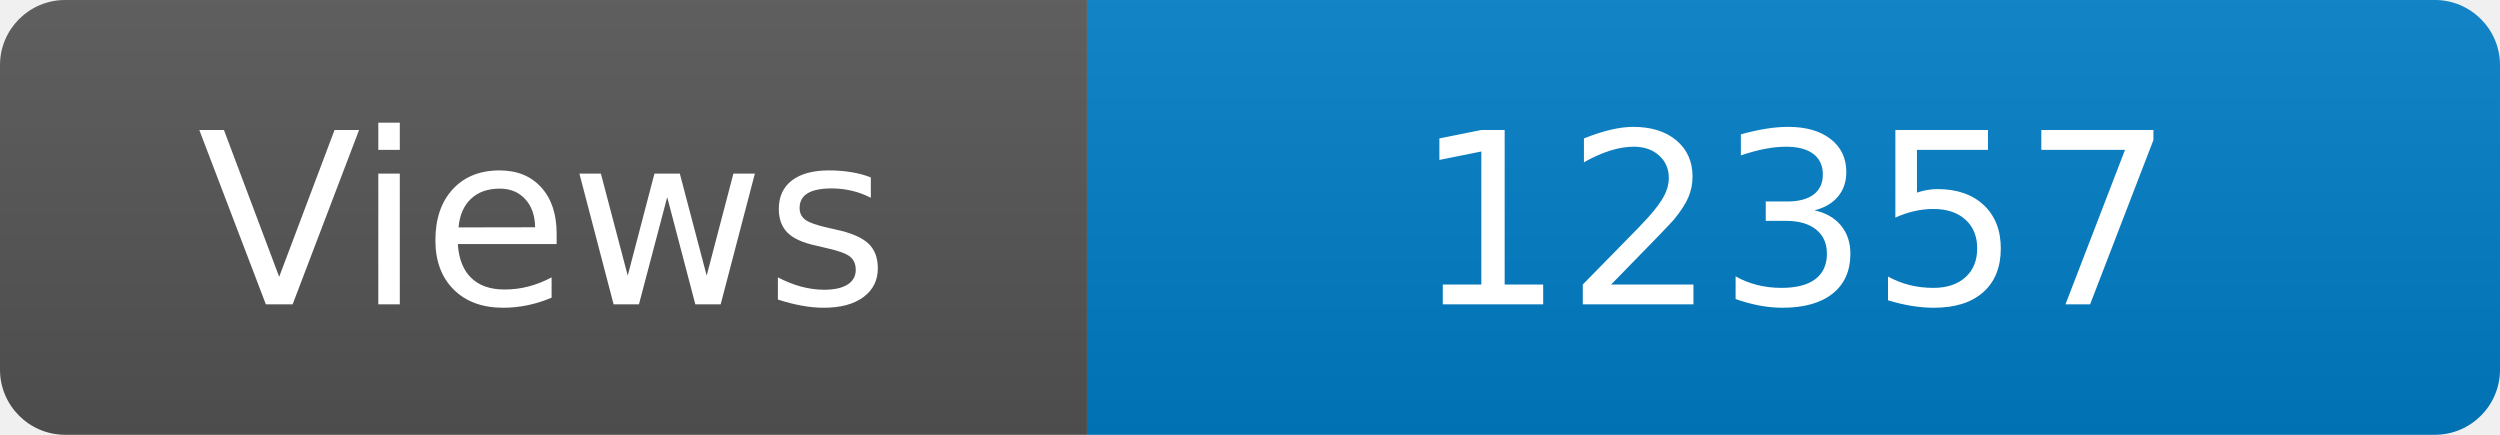
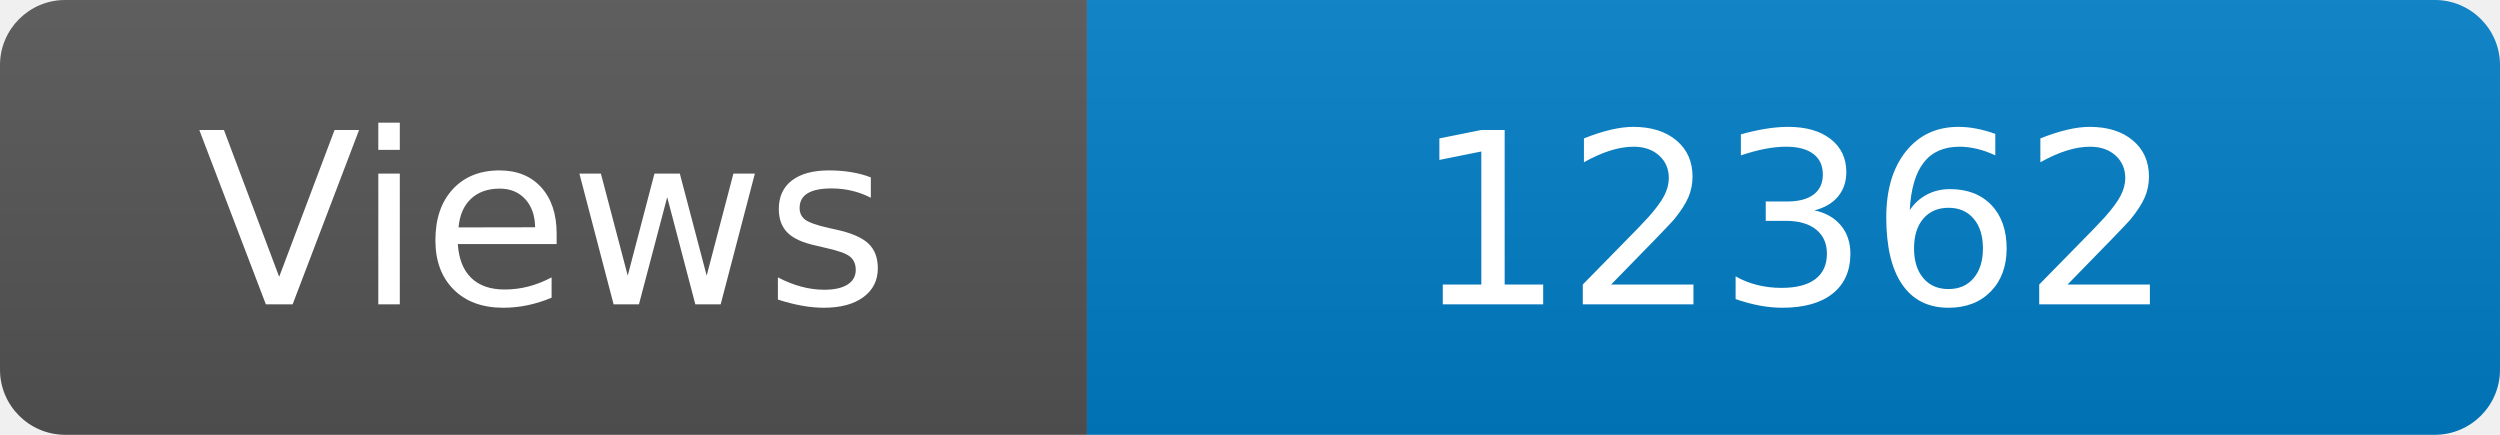
<svg xmlns="http://www.w3.org/2000/svg" width="115" height="20" role="img" aria-label="Maintained?: yes">
  <linearGradient id="s" x2="0" y2="100%">
    <stop offset="0" stop-color="#bbb" stop-opacity=".1" />
    <stop offset="1" stop-opacity=".1" />
  </linearGradient>
  <clipPath id="r">
    <rect width="115" height="20" rx="3" fill="#fff" />
  </clipPath>
  <g clip-path="url(#r)">
    <rect width="50" height="20" fill="#555" />
    <rect x="50" width="160" height="20" fill="#007ec6" />
    <rect width="115" height="20" fill="url(#s)" />
  </g>
  <g fill="#fff" text-anchor="middle" font-family="Verdana,Geneva,DejaVu Sans,sans-serif" font-size="110">
    <text x="250" y="140" transform="scale(.1)" fill="#fff">Views</text>
-     <text x="825" y="140" transform="scale(.1)" fill="#fff">12357</text>
+     <text x="825" y="140" transform="scale(.1)" fill="#fff">12362</text>
  </g>
</svg>
